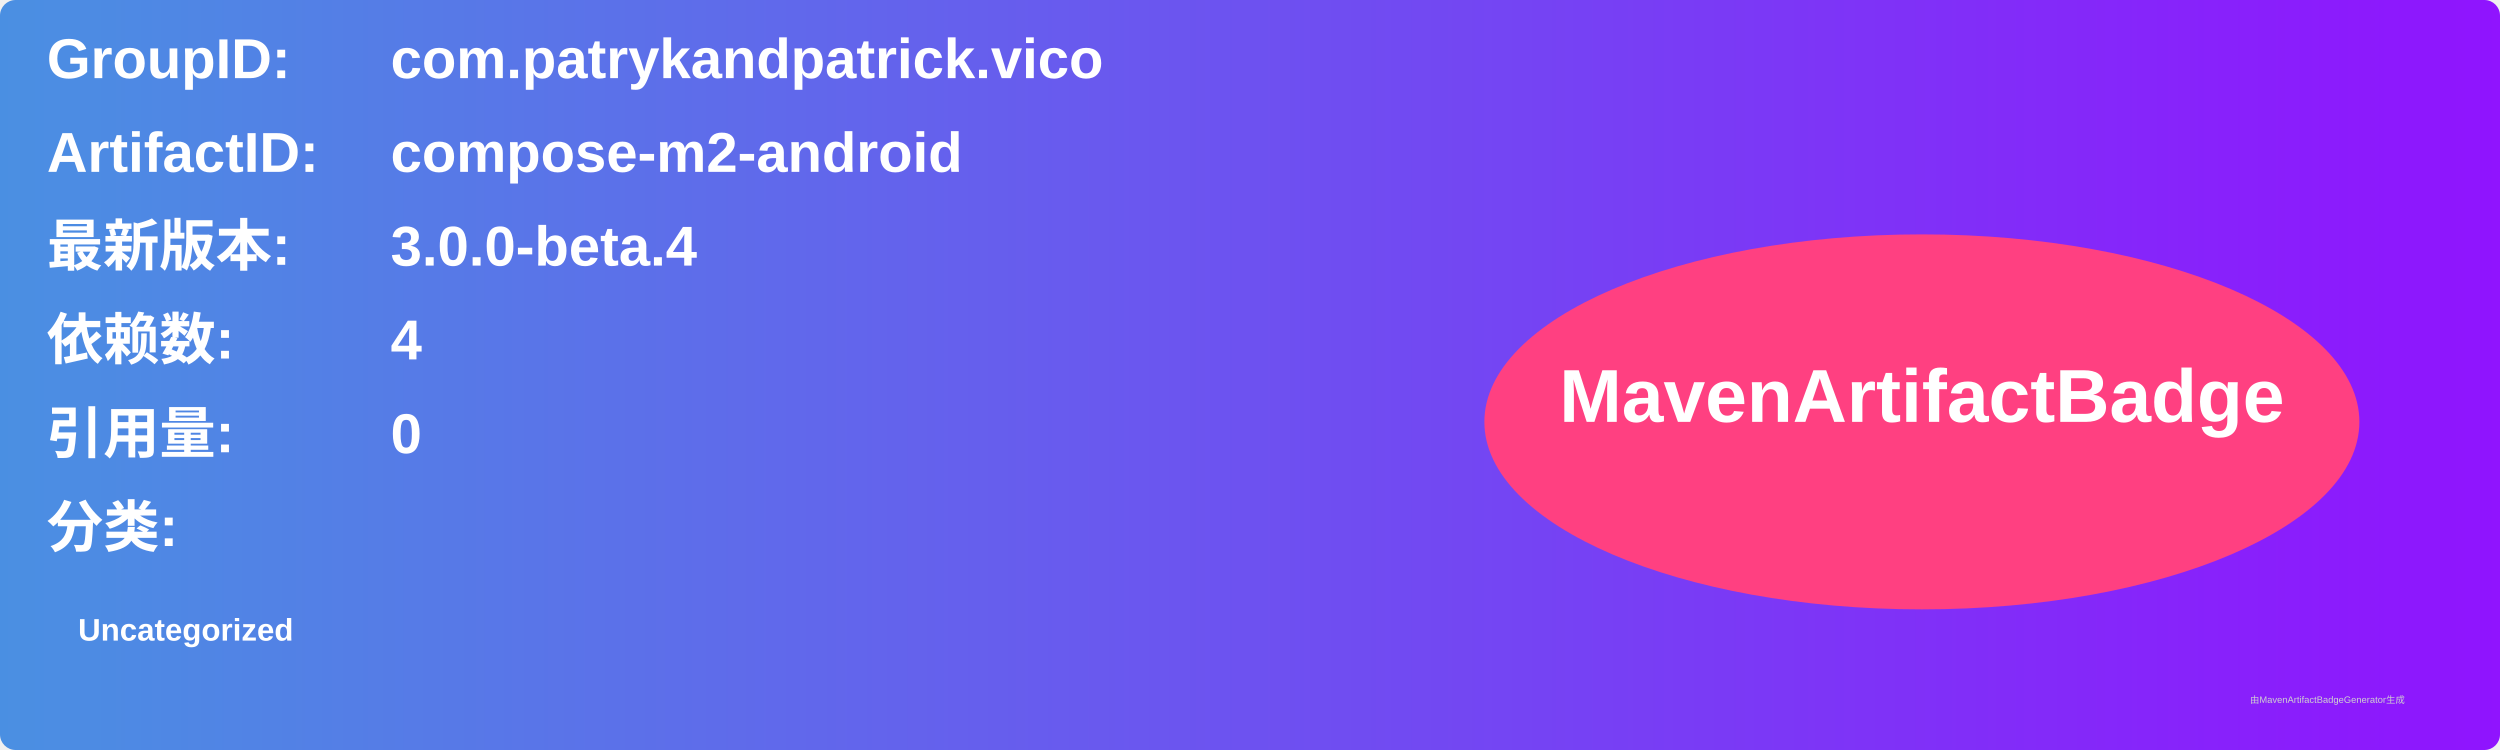
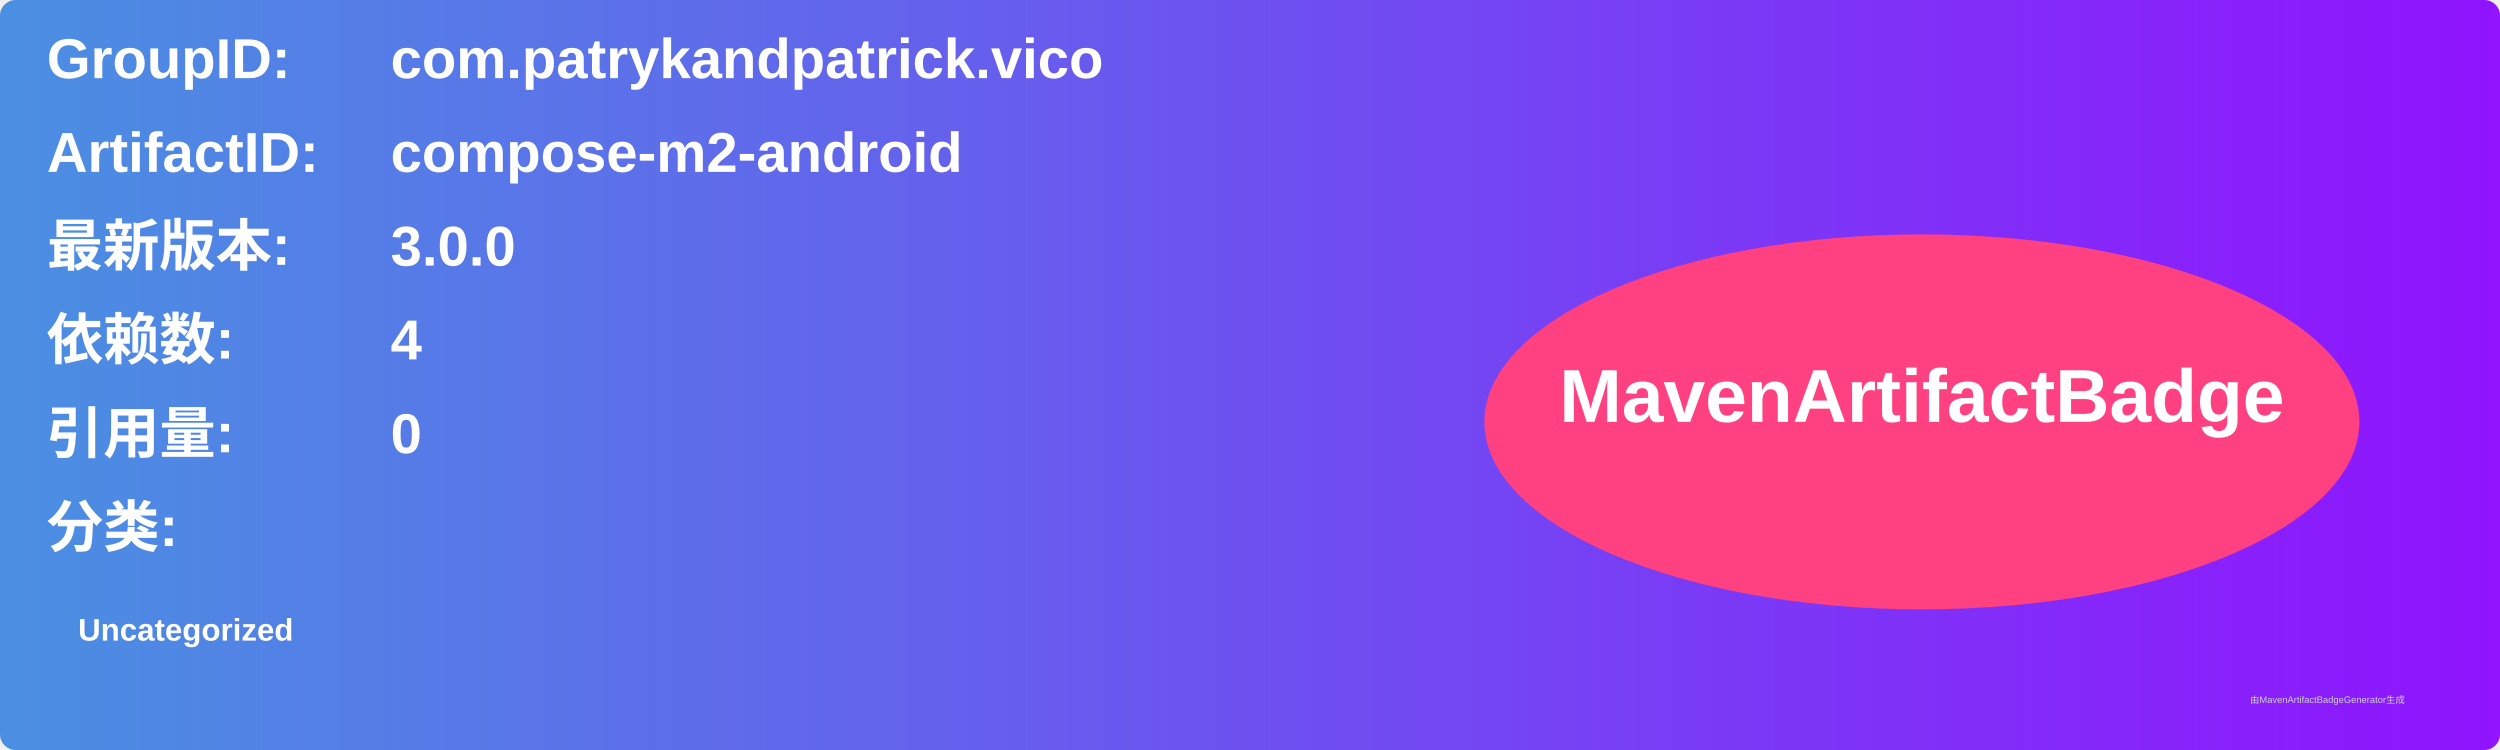
<svg xmlns="http://www.w3.org/2000/svg" width="800" height="240" viewBox="0 0 800 240">
  <linearGradient id="grad" x1="0%" y1="0%" x2="100%" y2="0%">
    <stop offset="0%" stop-color="#4a90e2" />
    <stop offset="100%" stop-color="#9013fe" />
  </linearGradient>
  <rect width="100%" height="100%" rx="5" ry="5" fill="url(#grad)" />
  <g transform="translate(15, 15)">
    <text x="0" y="10" font-family="Arial" font-size="18" fill="white" font-weight="bold" width="260">GroupID:</text>
    <text x="110" y="10" font-family="Arial" font-size="18" fill="white" font-weight="bold" width="460">com.patrykandpatrick.vico</text>
    <text x="0" y="40" font-family="Arial" font-size="18" fill="white" font-weight="bold" width="260">ArtifactID:</text>
    <text x="110" y="40" font-family="Arial" font-size="18" fill="white" font-weight="bold" width="460">compose-m2-android</text>
    <text x="0" y="70" font-family="Arial" font-size="18" fill="white" font-weight="bold">最新版本:</text>
    <text x="110" y="70" font-family="Arial" font-size="18" fill="white" font-weight="bold">
-       <tspan font-weight="bold">3.0.0-beta.4</tspan>
+       <tspan font-weight="bold">3.0.0</tspan>
    </text>
    <text x="0" y="100" font-family="Arial" font-size="18" fill="white" font-weight="bold">依赖数: </text>
    <text x="110" y="100" font-family="Arial" font-size="18" fill="white">
      <tspan font-weight="bold">4</tspan>
    </text>
    <text x="0" y="130" font-family="Arial" font-size="18" fill="white" font-weight="bold">引用量: </text>
    <text x="110" y="130" font-family="Arial" font-size="18" fill="white">
      <tspan font-weight="bold">0</tspan>
    </text>
    <text x="0" y="160" font-family="Arial" font-size="18" fill="white" font-weight="bold">分类:</text>
    <text x="10" y="190" font-family="Arial" font-size="10" fill="white">
      <tspan font-weight="bold">Uncategorized</tspan>
    </text>
    <ellipse cx="600" cy="120" rx="140" ry="60" fill="#ff4081" />
    <text x="600" y="120" text-anchor="middle" font-family="Arial" font-size="24" fill="white" font-weight="bold">MavenArtifactBadge</text>
  </g>
  <text x="720" y="225" font-family="Arial" font-size="3" fill="#d0d0d0">由MavenArtifactBadgeGenerator生成</text>
</svg>
